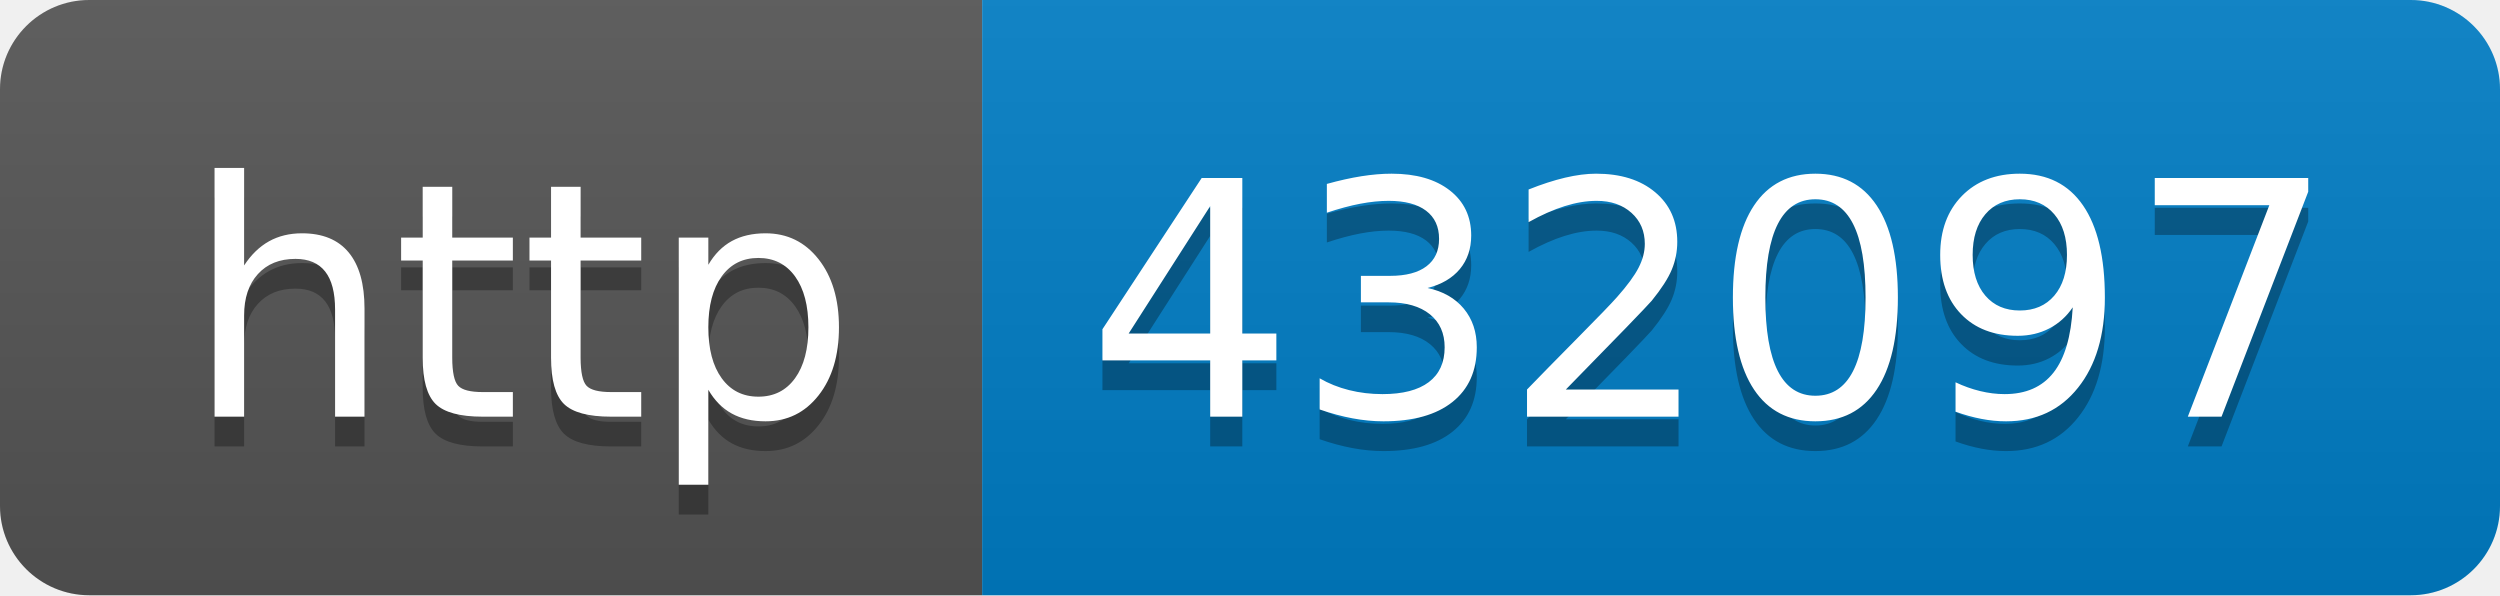
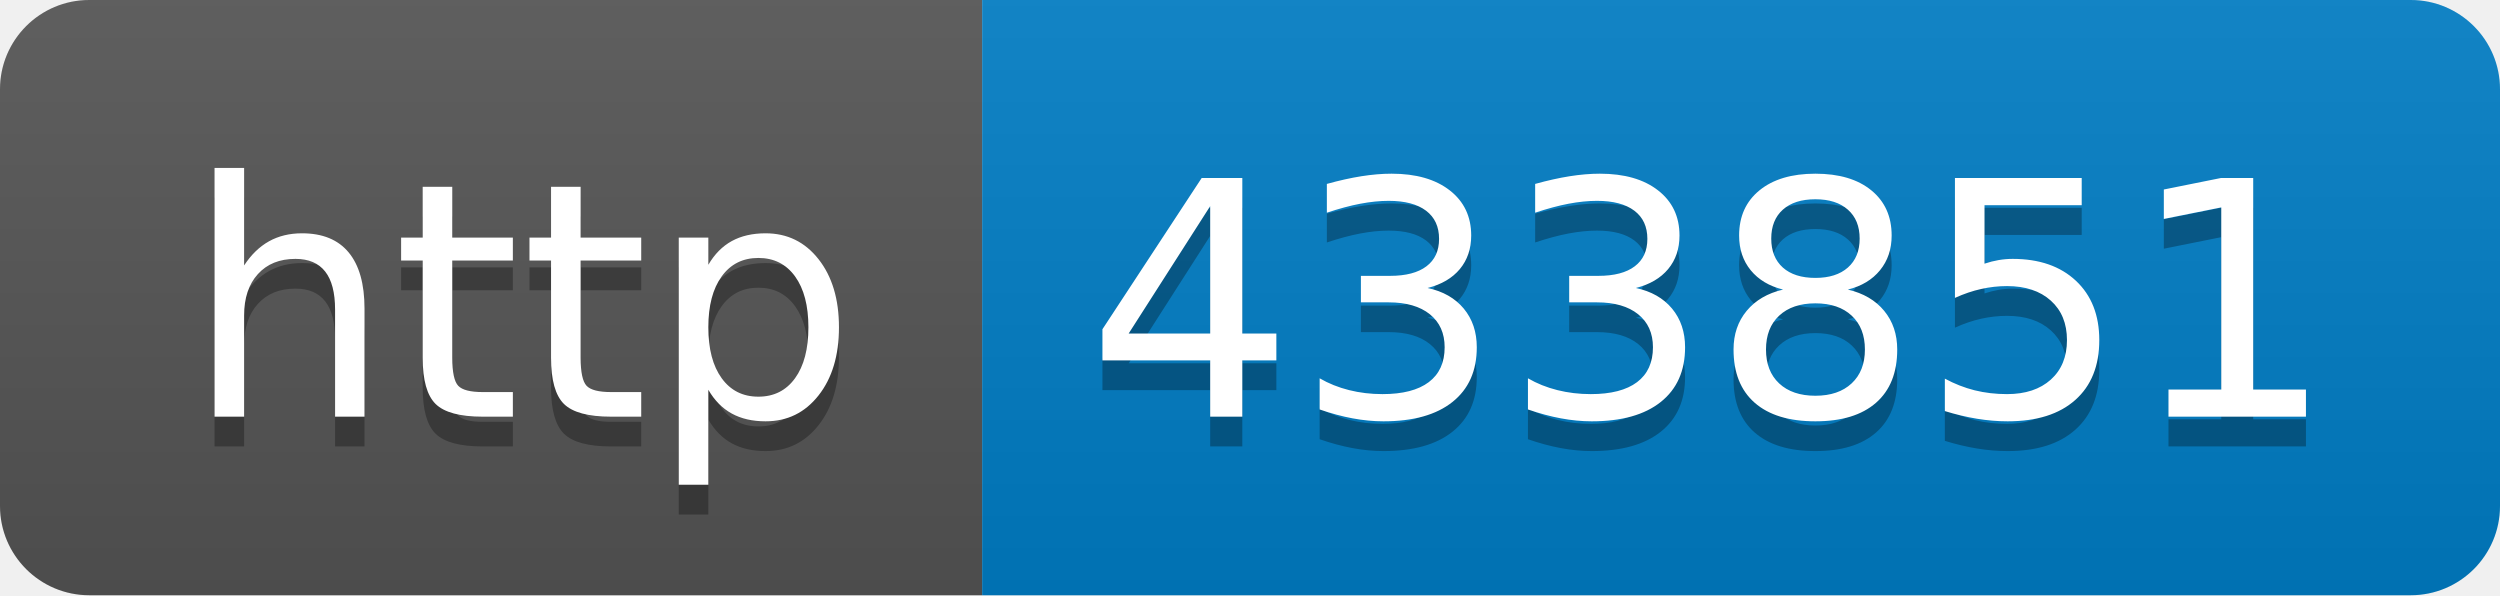
- <svg xmlns="http://www.w3.org/2000/svg" width="84" height="20" role="img" aria-label="http: 432097">
+ <svg xmlns="http://www.w3.org/2000/svg" width="84" height="20" role="img" aria-label="http: 433851">
  <linearGradient id="s" x2="0" y2="100%">
    <stop offset="0" stop-color="#bbb" stop-opacity=".1" />
    <stop offset="1" stop-opacity=".1" />
  </linearGradient>
  <clipPath id="r">
    <rect width="84" height="20" rx="3" fill="#fff" />
  </clipPath>
  <g clip-path="url(#r)">
    <rect width="33" height="20" fill="#555" />
    <rect x="33" width="51" height="20" fill="#007ec6" />
    <rect width="84" height="20" fill="url(#s)" />
  </g>
  <g fill="#fff" text-anchor="middle" font-family="Verdana,Geneva,DejaVu Sans,sans-serif" text-rendering="geometricPrecision" font-size="110">
    <text aria-hidden="true" x="175" y="150" fill="#010101" fill-opacity=".3" transform="scale(.1)" textLength="230">http</text>
    <text x="175" y="140" transform="scale(.1)" fill="#fff" textLength="230">http</text>
-     <text aria-hidden="true" x="575" y="150" fill="#010101" fill-opacity=".3" transform="scale(.1)" textLength="410">432097</text>
-     <text x="575" y="140" transform="scale(.1)" fill="#fff" textLength="410">432097</text>
+     <text aria-hidden="true" x="575" y="150" fill="#010101" fill-opacity=".3" transform="scale(.1)" textLength="410">433851</text>
+     <text x="575" y="140" transform="scale(.1)" fill="#fff" textLength="410">433851</text>
  </g>
</svg>
